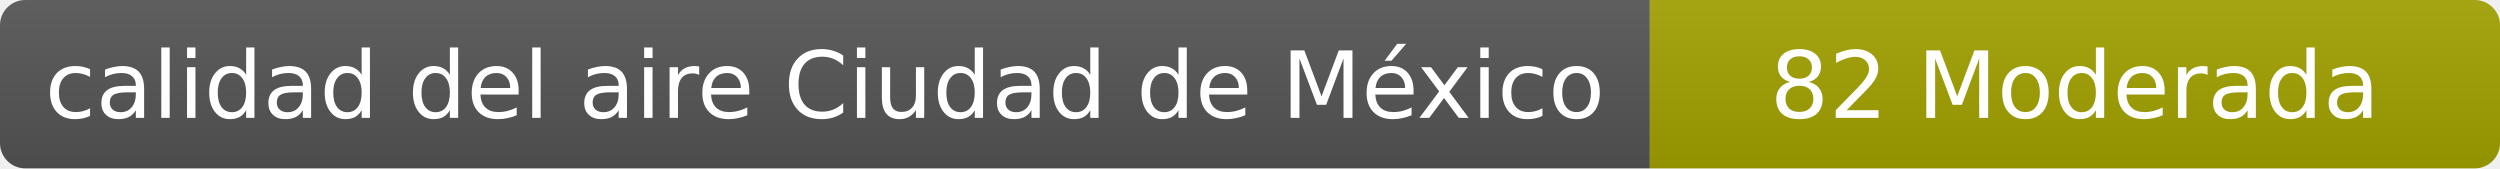
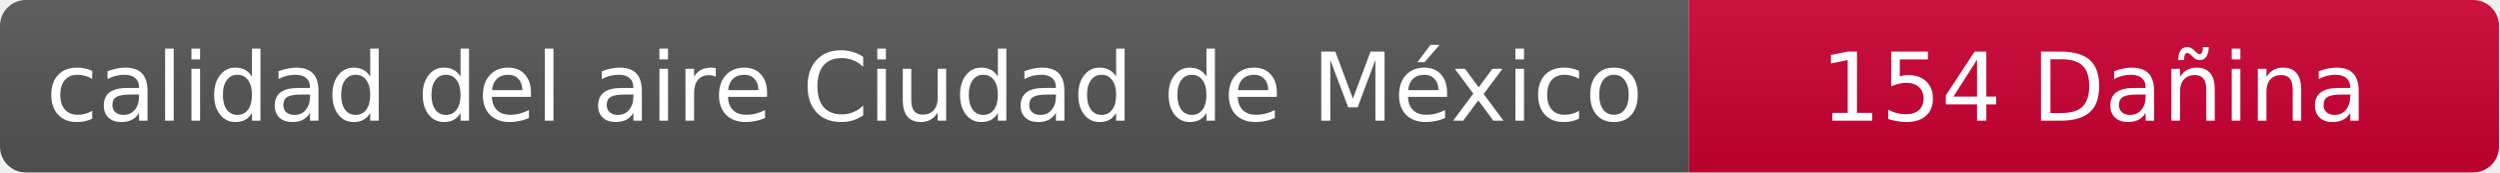
- <svg xmlns="http://www.w3.org/2000/svg" width="297" height="20" role="img" aria-label="calidad del aire: 82 Moderada">
+ <svg xmlns="http://www.w3.org/2000/svg" width="290" height="20" role="img" aria-label="calidad del aire: 154 Dañina">
  <linearGradient id="s" x2="0" y2="100%">
    <stop offset="0" stop-color="#bbb" stop-opacity=".1" />
    <stop offset="1" stop-opacity=".1" />
  </linearGradient>
  <clipPath id="r">
-     <rect width="297" height="20" rx="3" fill="#fff" />
+     <rect width="290" height="20" rx="3" fill="#fff" />
  </clipPath>
  <g clip-path="url(#r)">
    <rect width="196" height="20" fill="#555" />
-     <rect x="196" width="101" height="20" fill="#a3a300" />
-     <rect width="297" height="20" fill="url(#s)" />
+     <rect x="196" width="94" height="20" fill="#cc0033" />
+     <rect width="290" height="20" fill="url(#s)" />
  </g>
  <g fill="#fff" text-anchor="middle" font-family="Verdana,Geneva,DejaVu Sans,sans-serif" font-size="11">
    <text x="98" y="14">calidad del aire Ciudad de México</text>
-     <text x="246.5" y="14">82 Moderada</text>
+     <text x="243" y="14">154 Dañina</text>
  </g>
</svg>
